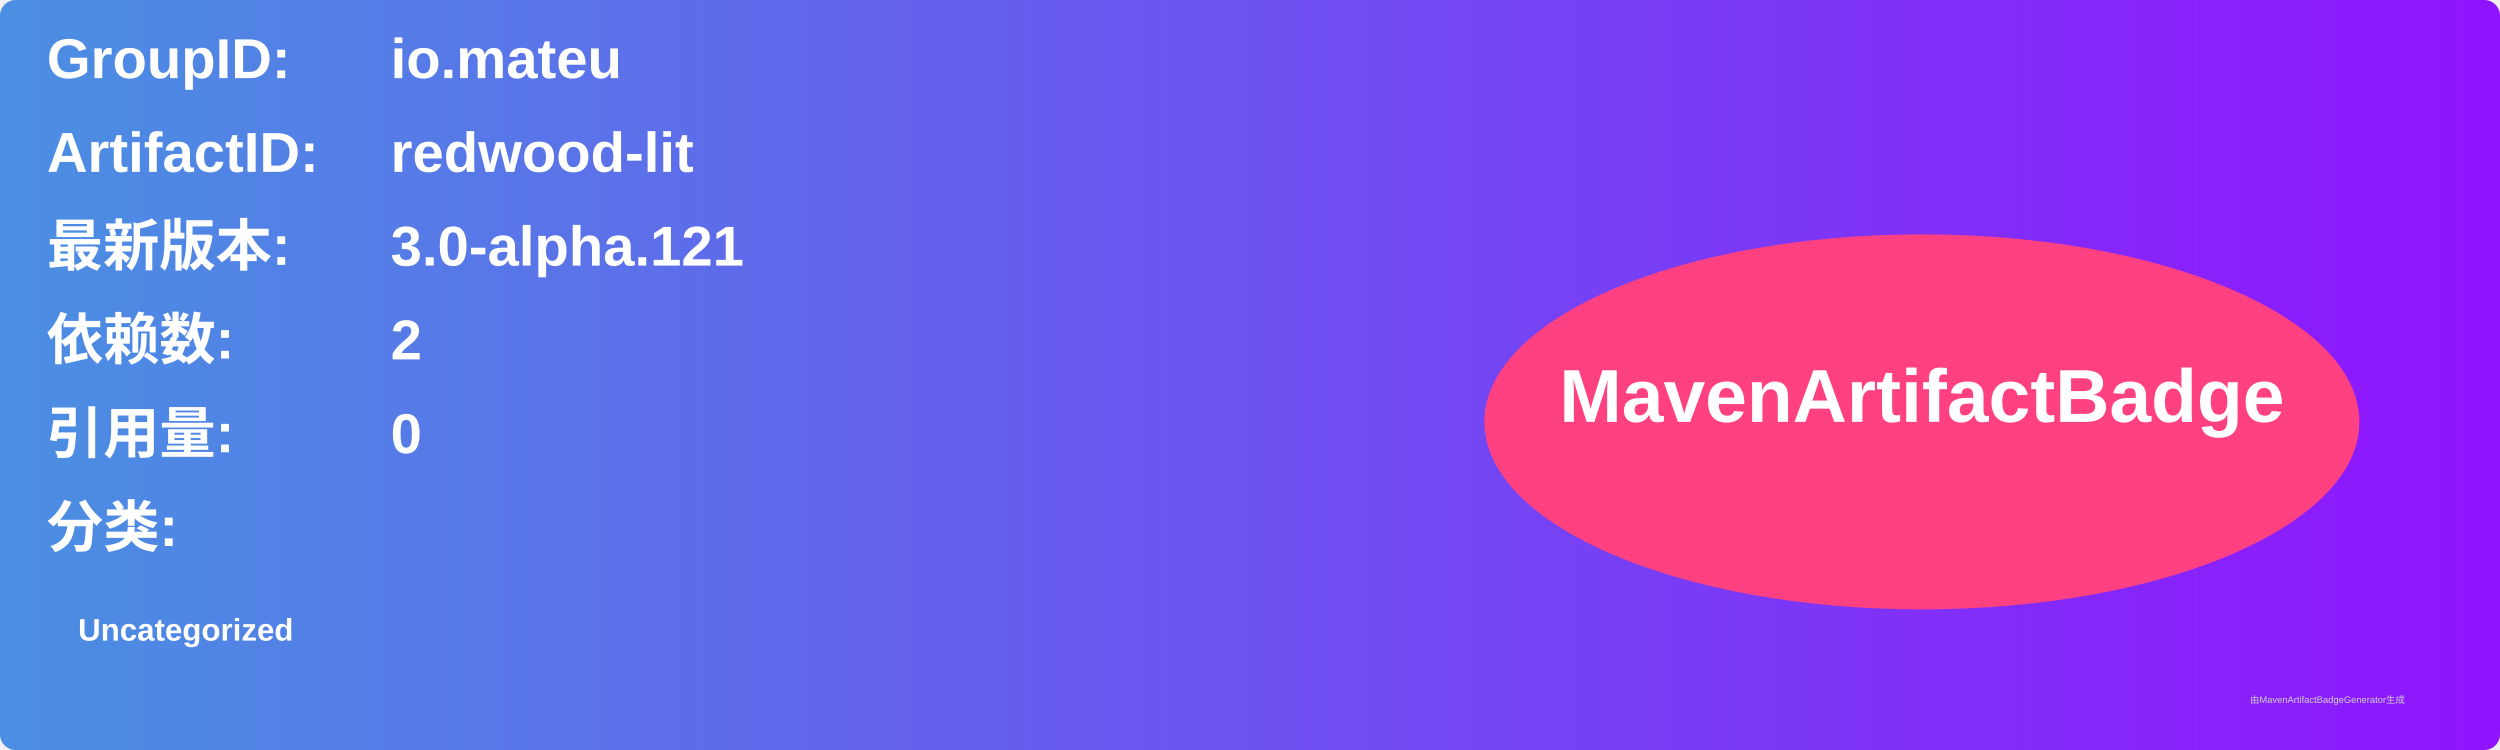
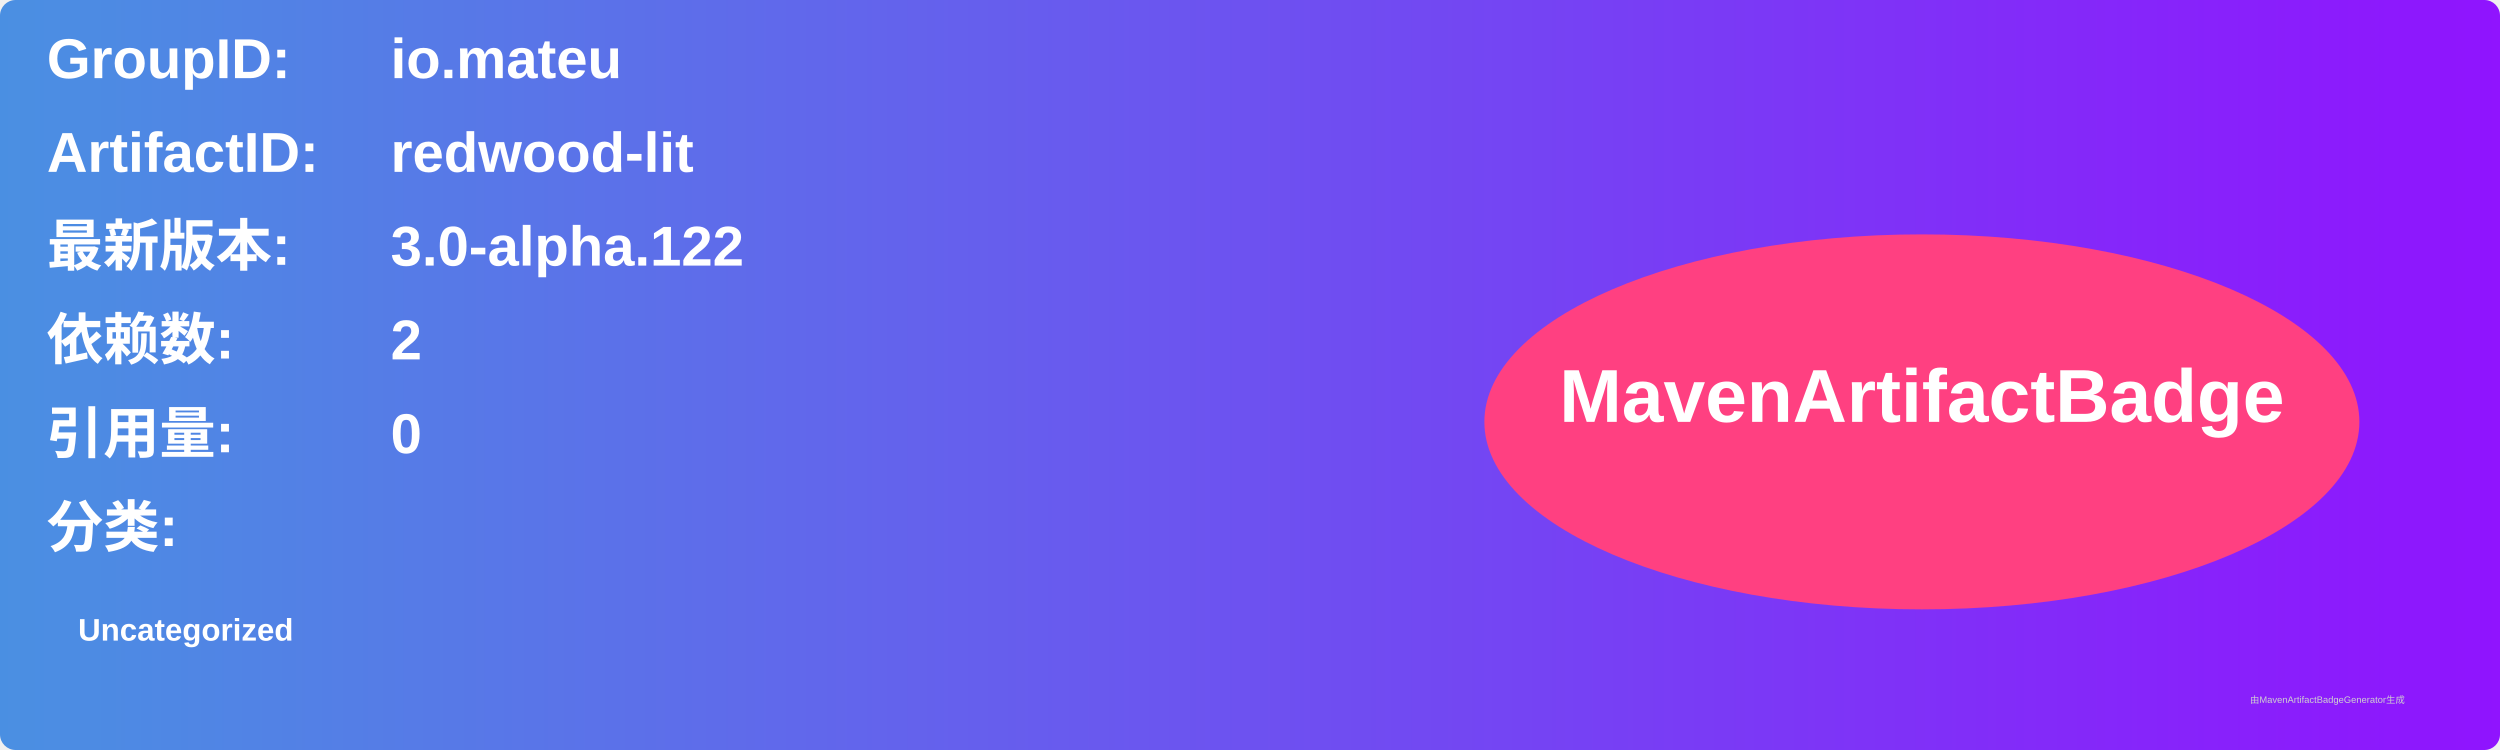
<svg xmlns="http://www.w3.org/2000/svg" width="800" height="240" viewBox="0 0 800 240">
  <linearGradient id="grad" x1="0%" y1="0%" x2="100%" y2="0%">
    <stop offset="0%" stop-color="#4a90e2" />
    <stop offset="100%" stop-color="#9013fe" />
  </linearGradient>
  <rect width="100%" height="100%" rx="5" ry="5" fill="url(#grad)" />
  <g transform="translate(15, 15)">
    <text x="0" y="10" font-family="Arial" font-size="18" fill="white" font-weight="bold" width="260">GroupID:</text>
    <text x="110" y="10" font-family="Arial" font-size="18" fill="white" font-weight="bold" width="460">io.mateu</text>
    <text x="0" y="40" font-family="Arial" font-size="18" fill="white" font-weight="bold" width="260">ArtifactID:</text>
    <text x="110" y="40" font-family="Arial" font-size="18" fill="white" font-weight="bold" width="460">redwood-lit</text>
    <text x="0" y="70" font-family="Arial" font-size="18" fill="white" font-weight="bold">最新版本:</text>
    <text x="110" y="70" font-family="Arial" font-size="18" fill="white" font-weight="bold">
-       <tspan font-weight="bold">3.0-alpha.121</tspan>
+       <tspan font-weight="bold">3.0-alpha.122</tspan>
    </text>
    <text x="0" y="100" font-family="Arial" font-size="18" fill="white" font-weight="bold">依赖数: </text>
    <text x="110" y="100" font-family="Arial" font-size="18" fill="white">
      <tspan font-weight="bold">2</tspan>
    </text>
    <text x="0" y="130" font-family="Arial" font-size="18" fill="white" font-weight="bold">引用量: </text>
    <text x="110" y="130" font-family="Arial" font-size="18" fill="white">
      <tspan font-weight="bold">0</tspan>
    </text>
    <text x="0" y="160" font-family="Arial" font-size="18" fill="white" font-weight="bold">分类:</text>
    <text x="10" y="190" font-family="Arial" font-size="10" fill="white">
      <tspan font-weight="bold">Uncategorized</tspan>
    </text>
    <ellipse cx="600" cy="120" rx="140" ry="60" fill="#ff4081" />
    <text x="600" y="120" text-anchor="middle" font-family="Arial" font-size="24" fill="white" font-weight="bold">MavenArtifactBadge</text>
  </g>
  <text x="720" y="225" font-family="Arial" font-size="3" fill="#d0d0d0">由MavenArtifactBadgeGenerator生成</text>
</svg>
